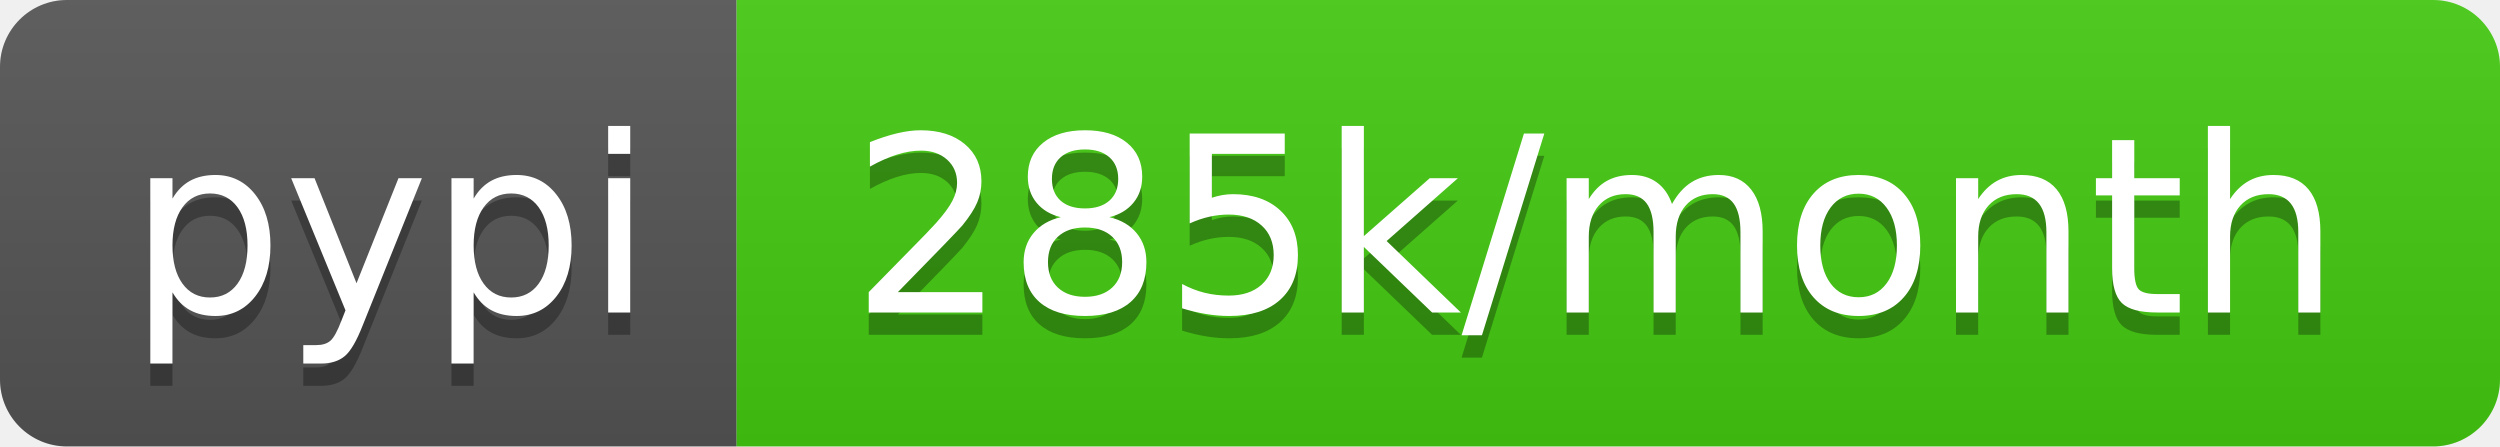
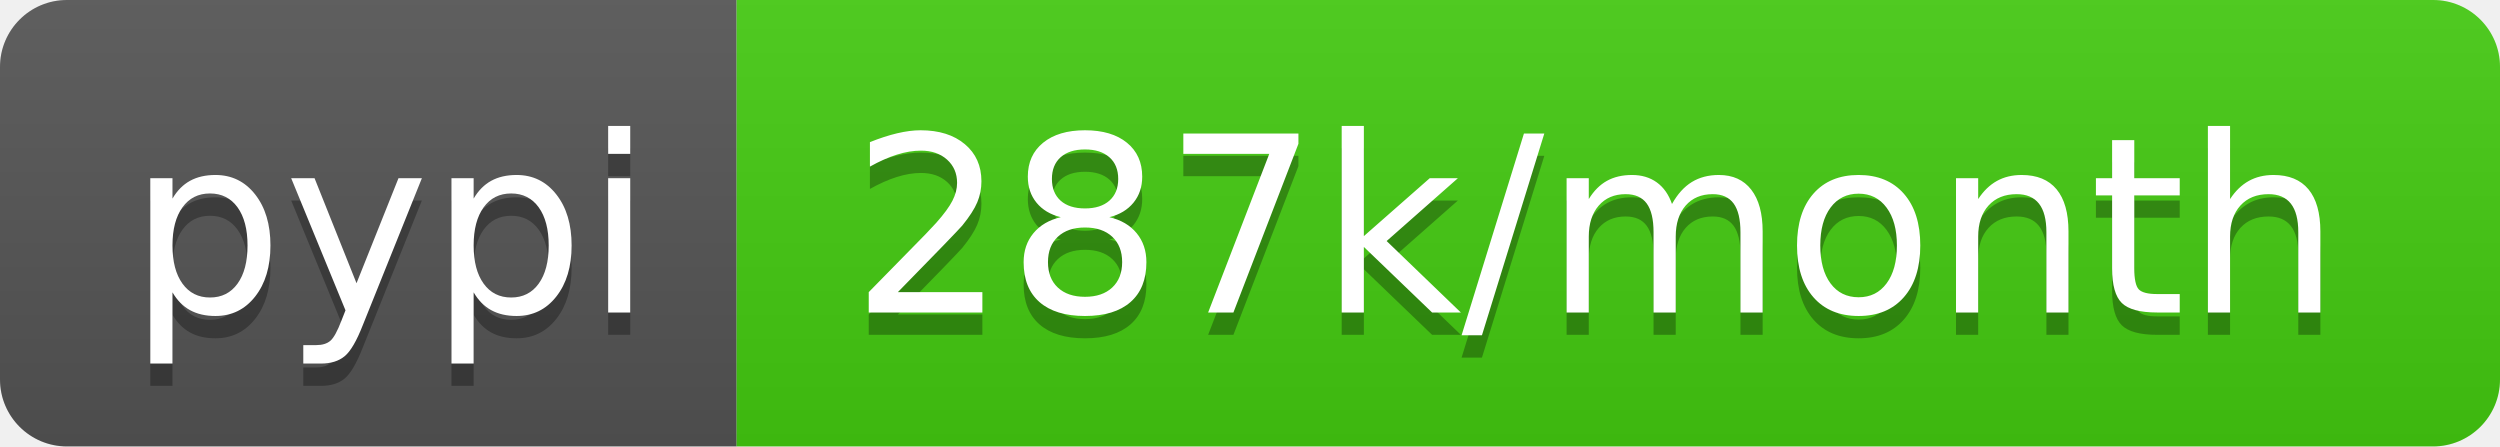
- <svg xmlns="http://www.w3.org/2000/svg" width="112" height="20" role="img" aria-label="pypi: 285k/month">
+ <svg xmlns="http://www.w3.org/2000/svg" width="112" height="20" role="img" aria-label="pypi: 287k/month">
  <linearGradient id="s" x2="0" y2="100%">
    <stop offset="0" stop-color="#bbb" stop-opacity=".1" />
    <stop offset="1" stop-opacity=".1" />
  </linearGradient>
  <clipPath id="r">
    <rect width="112" height="20" rx="3" fill="#fff" />
  </clipPath>
  <g clip-path="url(#r)">
    <rect width="33" height="20" fill="#555" />
    <rect x="33" width="79" height="20" fill="#4c1" />
    <rect width="112" height="20" fill="url(#s)" />
  </g>
  <g fill="#fff" text-anchor="middle" font-family="Verdana,Geneva,DejaVu Sans,sans-serif" text-rendering="geometricPrecision" font-size="110">
    <text aria-hidden="true" x="175" y="150" fill="#010101" fill-opacity=".3" transform="scale(.1)" textLength="230">pypi</text>
    <text x="175" y="140" transform="scale(.1)" fill="#fff" textLength="230">pypi</text>
-     <text aria-hidden="true" x="715" y="150" fill="#010101" fill-opacity=".3" transform="scale(.1)" textLength="690">285k/month</text>
-     <text x="715" y="140" transform="scale(.1)" fill="#fff" textLength="690">285k/month</text>
+     <text aria-hidden="true" x="715" y="150" fill="#010101" fill-opacity=".3" transform="scale(.1)" textLength="690">287k/month</text>
+     <text x="715" y="140" transform="scale(.1)" fill="#fff" textLength="690">287k/month</text>
  </g>
</svg>
